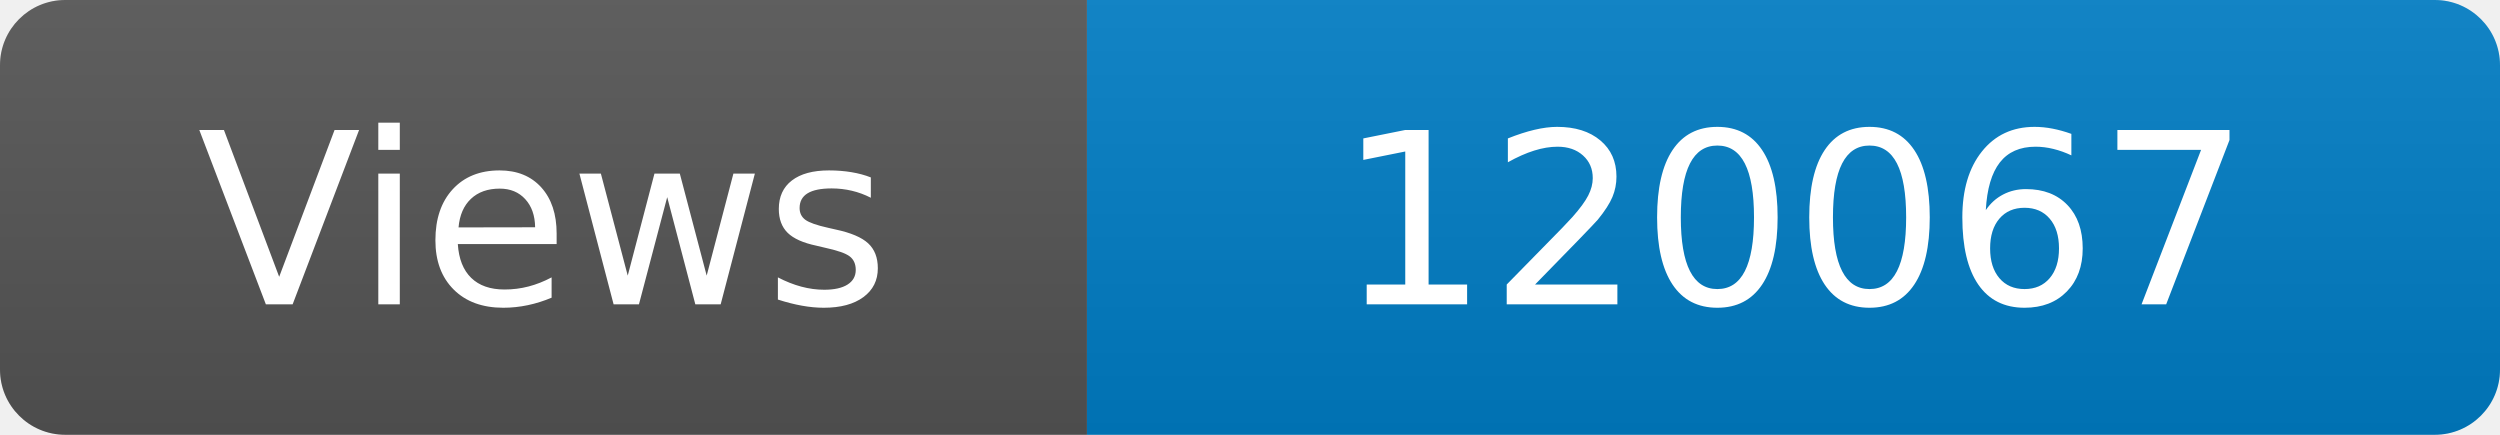
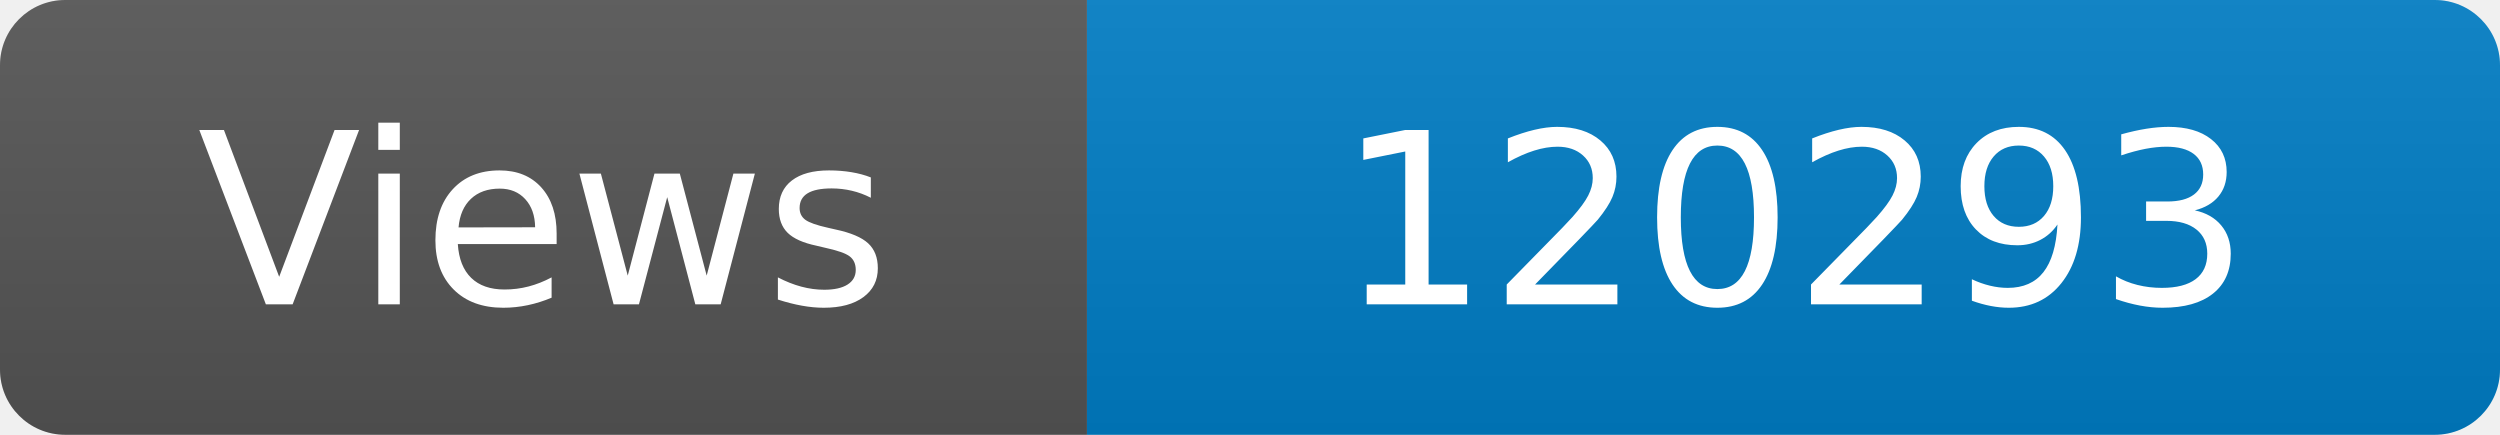
<svg xmlns="http://www.w3.org/2000/svg" width="115" height="20" role="img" aria-label="Maintained?: yes">
  <linearGradient id="s" x2="0" y2="100%">
    <stop offset="0" stop-color="#bbb" stop-opacity=".1" />
    <stop offset="1" stop-opacity=".1" />
  </linearGradient>
  <clipPath id="r">
    <rect width="115" height="20" rx="3" fill="#fff" />
  </clipPath>
  <g clip-path="url(#r)">
    <rect width="50" height="20" fill="#555" />
    <rect x="50" width="160" height="20" fill="#007ec6" />
    <rect width="115" height="20" fill="url(#s)" />
  </g>
  <g fill="#fff" text-anchor="middle" font-family="Verdana,Geneva,DejaVu Sans,sans-serif" font-size="110">
    <text x="250" y="140" transform="scale(.1)" fill="#fff">Views</text>
-     <text x="825" y="140" transform="scale(.1)" fill="#fff">120067</text>
+     <text x="825" y="140" transform="scale(.1)" fill="#fff">120293</text>
  </g>
</svg>
